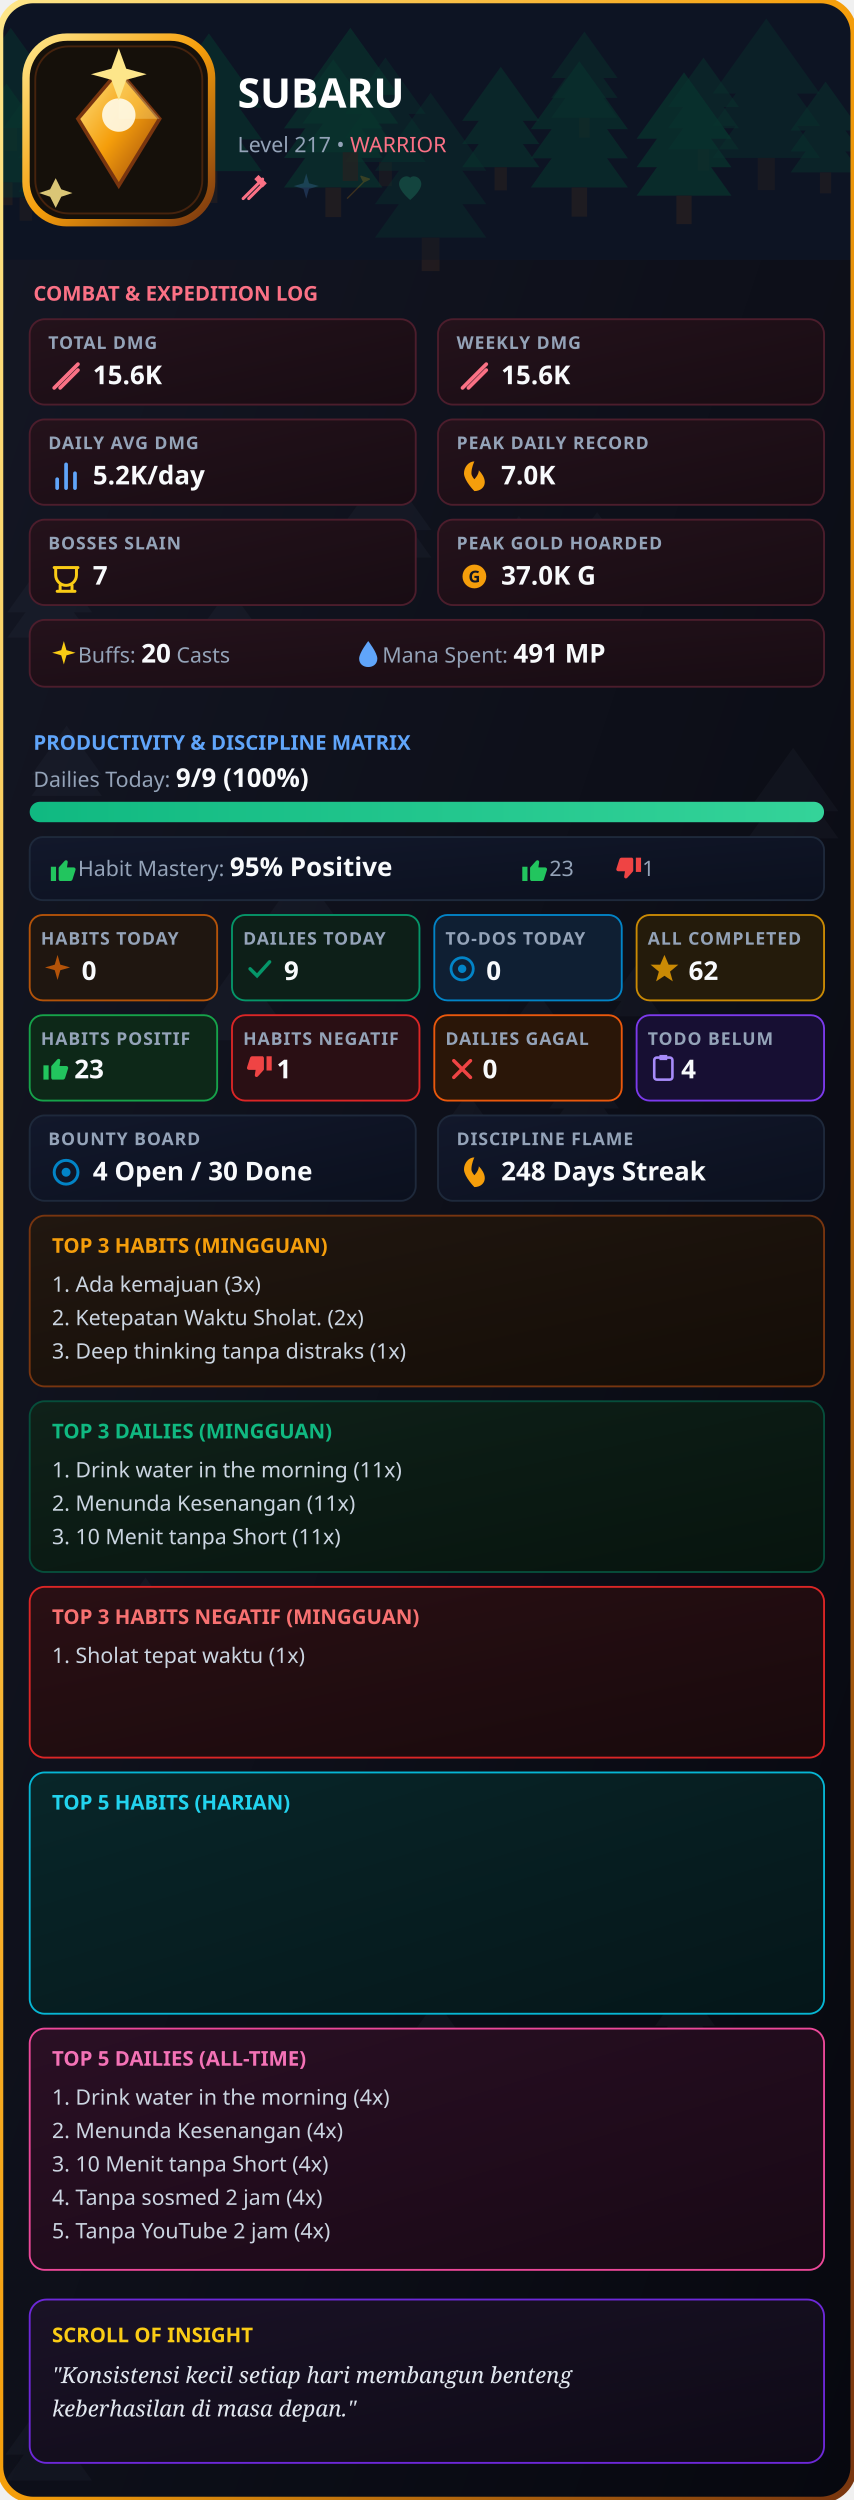
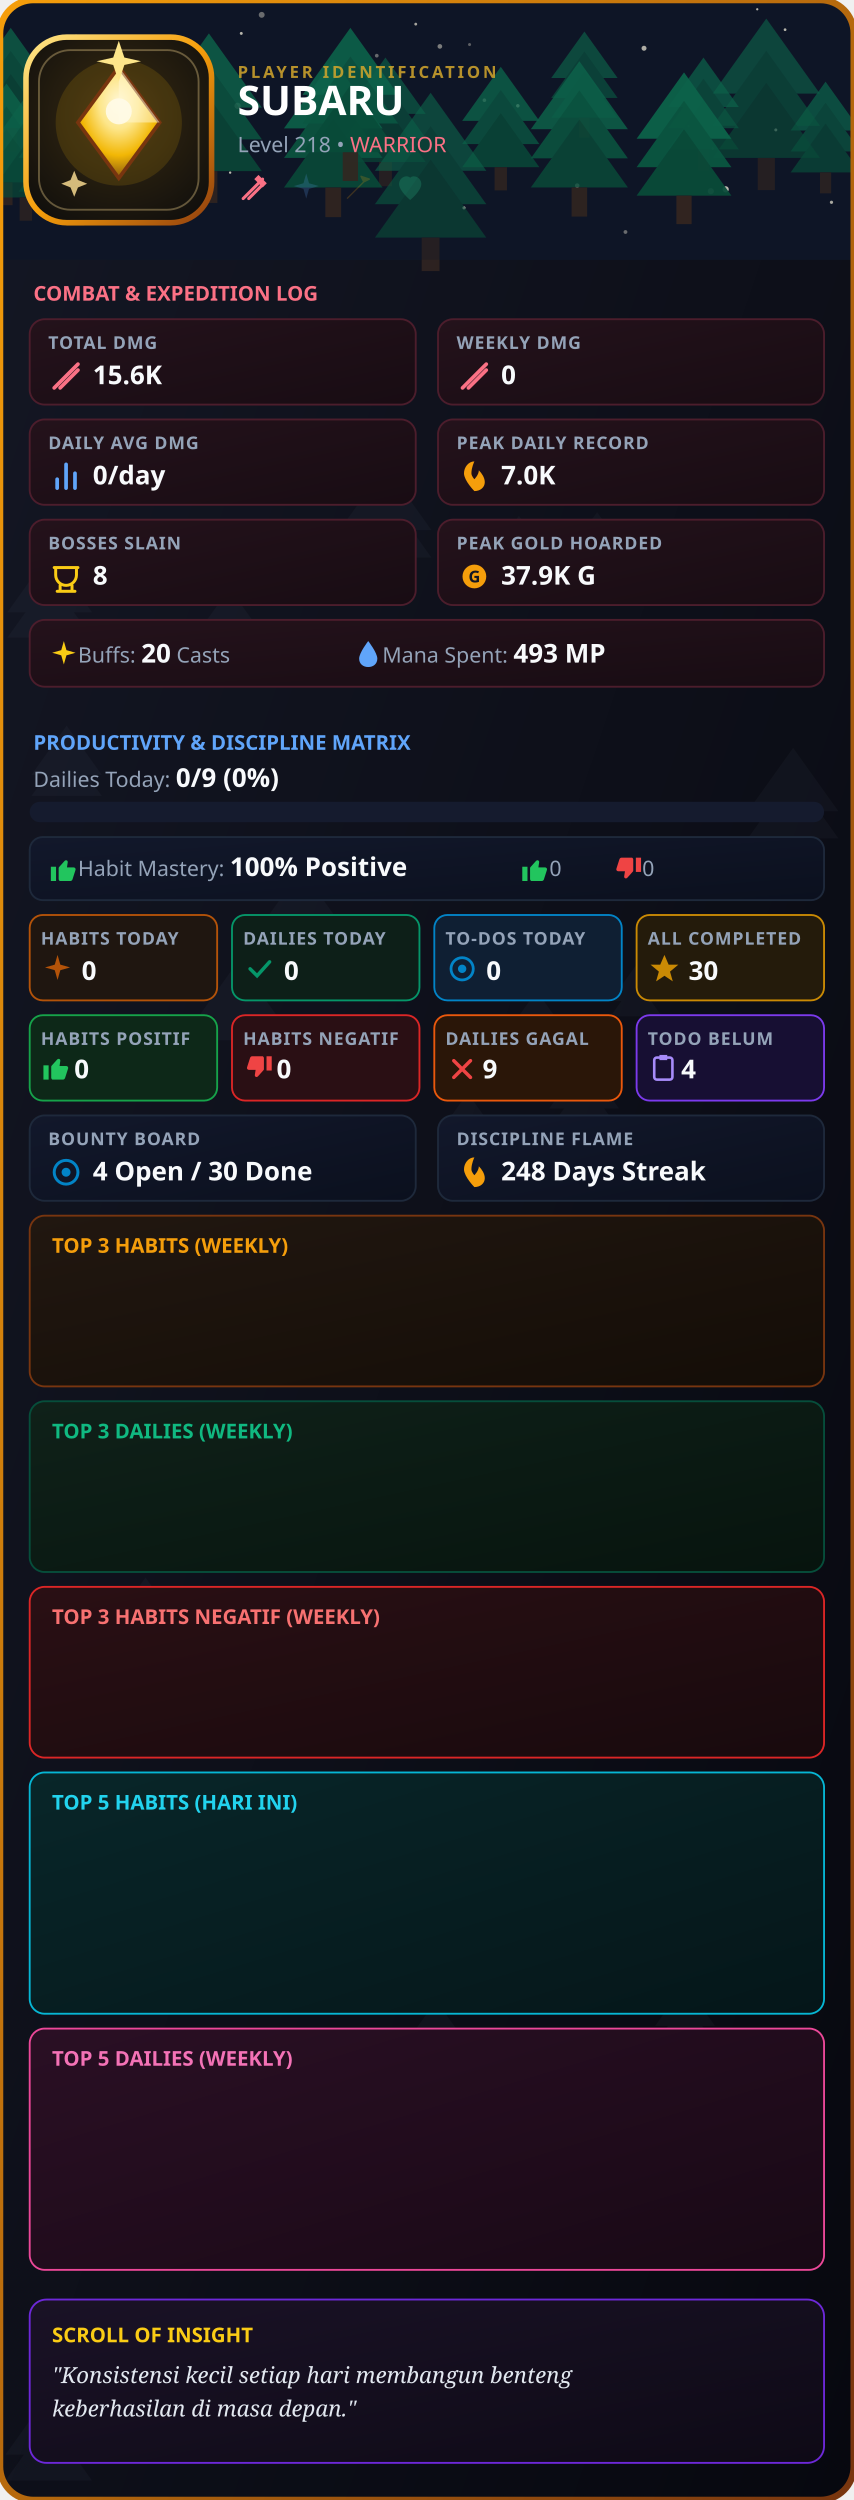
<svg xmlns="http://www.w3.org/2000/svg" width="920" height="2694" viewBox="0 0 460 1347" fill="none">
  <defs>
    <clipPath id="rc">
      <rect width="460" height="1347" rx="18" />
    </clipPath>
    <linearGradient id="g1" x1="0%" y1="0%" x2="100%" y2="100%">
      <stop offset="0%" stop-color="#141724" />
      <stop offset="100%" stop-color="#07080f" />
    </linearGradient>
    <linearGradient id="gB" x1="0%" y1="0%" x2="100%" y2="100%">
+       <stop offset="0%" stop-color="#f59e0b" />
+       <stop offset="100%" stop-color="#78350f" />
+     </linearGradient>
+     <linearGradient id="gC" x1="0%" y1="0%" x2="100%" y2="100%">
+       <stop offset="0%" stop-color="#24121b" />
+       <stop offset="100%" stop-color="#180c13" />
+     </linearGradient>
+     <linearGradient id="gP" x1="0%" y1="0%" x2="100%" y2="100%">
+       <stop offset="0%" stop-color="#12182b" />
+       <stop offset="100%" stop-color="#0b101e" />
+     </linearGradient>
+     <linearGradient id="gH" x1="0%" y1="0%" x2="100%" y2="100%">
+       <stop offset="0%" stop-color="#211710" />
+       <stop offset="100%" stop-color="#140d07" />
+     </linearGradient>
+     <linearGradient id="gD" x1="0%" y1="0%" x2="100%" y2="100%">
+       <stop offset="0%" stop-color="#0f2119" />
+       <stop offset="100%" stop-color="#07140e" />
+     </linearGradient>
+     <linearGradient id="gI" x1="0%" y1="0%" x2="100%" y2="100%">
+       <stop offset="0%" stop-color="#1a1226" />
+       <stop offset="100%" stop-color="#0e0a16" />
+     </linearGradient>
+     <linearGradient id="gBar" x1="0%" y1="0%" x2="100%" y2="0%">
+       <stop offset="0%" stop-color="#10b981" />
+       <stop offset="100%" stop-color="#34d399" />
+     </linearGradient>
+     <linearGradient id="gT5H" x1="0%" y1="0%" x2="100%" y2="100%">
+       <stop offset="0%" stop-color="#082629" />
+       <stop offset="100%" stop-color="#051619" />
+     </linearGradient>
+     <linearGradient id="gT5D" x1="0%" y1="0%" x2="100%" y2="100%">
+       <stop offset="0%" stop-color="#2a0f24" />
+       <stop offset="100%" stop-color="#180915" />
+     </linearGradient>
+     <linearGradient id="gNeg" x1="0%" y1="0%" x2="100%" y2="100%">
+       <stop offset="0%" stop-color="#2a0f14" />
+       <stop offset="100%" stop-color="#180a0d" />
+     </linearGradient>
+     <linearGradient id="goldRing" x1="0%" y1="0%" x2="100%" y2="100%">
      <stop offset="0%" stop-color="#fde68a" />
      <stop offset="50%" stop-color="#f59e0b" />
-       <stop offset="100%" stop-color="#78350f" />
+       <stop offset="100%" stop-color="#92400e" />
    </linearGradient>
    <linearGradient id="gemGrad" x1="0%" y1="0%" x2="100%" y2="100%">
      <stop offset="0%" stop-color="#fde68a" />
      <stop offset="50%" stop-color="#f59e0b" />
-       <stop offset="100%" stop-color="#92400e" />
-     </linearGradient>
-     <linearGradient id="gC" x1="0%" y1="0%" x2="100%" y2="100%">
-       <stop offset="0%" stop-color="#24121b" />
-       <stop offset="100%" stop-color="#180c13" />
-     </linearGradient>
-     <linearGradient id="gP" x1="0%" y1="0%" x2="100%" y2="100%">
-       <stop offset="0%" stop-color="#12182b" />
-       <stop offset="100%" stop-color="#0b101e" />
-     </linearGradient>
-     <linearGradient id="gH" x1="0%" y1="0%" x2="100%" y2="100%">
-       <stop offset="0%" stop-color="#211710" />
-       <stop offset="100%" stop-color="#140d07" />
-     </linearGradient>
-     <linearGradient id="gD" x1="0%" y1="0%" x2="100%" y2="100%">
-       <stop offset="0%" stop-color="#0f2119" />
-       <stop offset="100%" stop-color="#07140e" />
-     </linearGradient>
-     <linearGradient id="gNeg" x1="0%" y1="0%" x2="100%" y2="100%">
-       <stop offset="0%" stop-color="#2a0f14" />
-       <stop offset="100%" stop-color="#180a0c" />
-     </linearGradient>
-     <linearGradient id="gI" x1="0%" y1="0%" x2="100%" y2="100%">
-       <stop offset="0%" stop-color="#1a1226" />
-       <stop offset="100%" stop-color="#0e0a16" />
-     </linearGradient>
-     <linearGradient id="gBar" x1="0%" y1="0%" x2="100%" y2="0%">
-       <stop offset="0%" stop-color="#10b981" />
-       <stop offset="100%" stop-color="#34d399" />
-     </linearGradient>
-     <linearGradient id="gT5H" x1="0%" y1="0%" x2="100%" y2="100%">
-       <stop offset="0%" stop-color="#082629" />
-       <stop offset="100%" stop-color="#051619" />
-     </linearGradient>
-     <linearGradient id="gT5D" x1="0%" y1="0%" x2="100%" y2="100%">
-       <stop offset="0%" stop-color="#2a0f24" />
-       <stop offset="100%" stop-color="#180915" />
-     </linearGradient>
+       <stop offset="100%" stop-color="#b45309" />
+     </linearGradient>
+     <radialGradient id="logoBgGlow" cx="50%" cy="42%" r="72%">
+       <stop offset="0%" stop-color="#3a2c14" />
+       <stop offset="45%" stop-color="#261e0f" />
+       <stop offset="100%" stop-color="#0e0d0c" />
+     </radialGradient>
+     <radialGradient id="gemGlow" cx="50%" cy="32%" r="68%">
+       <stop offset="0%" stop-color="#fff7d6" />
+       <stop offset="35%" stop-color="#fde68a" />
+       <stop offset="70%" stop-color="#f2b705" />
+       <stop offset="100%" stop-color="#8a5a10" />
+     </radialGradient>
  </defs>
  <style>
    .t { font-family: sans-serif; font-weight: 900; fill: #fff; }
    .s { font-family: sans-serif; font-size: 11.5px; fill: #94a3b8; }
    .l { font-family: sans-serif; font-size: 9.5px; fill: #94a3b8; font-weight: 600; letter-spacing: 0.5px; }
    .v { font-family: sans-serif; font-size: 14px; font-weight: bold; fill: #f8fafc; }
    .list { font-family: sans-serif; font-size: 11.5px; fill: #cbd5e1; }
  </style>
  <g clip-path="url(#rc)">
    <rect width="460" height="1347" fill="url(#g1)" />
    <g transform="translate(145,458) scale(0.6974117)" opacity="0.045">
      <polygon points="25,0 0,35 50,35" fill="#94a3b8" />
      <polygon points="25,15 0,50 50,50" fill="#94a3b8" />
    </g>
    <g transform="translate(4,298) scale(0.9106371)" opacity="0.045">
      <polygon points="25,0 0,35 50,35" fill="#94a3b8" />
      <polygon points="25,15 0,50 50,50" fill="#94a3b8" />
    </g>
    <g transform="translate(28,898) scale(0.791394)" opacity="0.045">
      <polygon points="25,0 0,35 50,35" fill="#94a3b8" />
      <polygon points="25,15 0,50 50,50" fill="#94a3b8" />
    </g>
    <g transform="translate(239,589) scale(0.5187478)" opacity="0.045">
      <polygon points="25,0 0,35 50,35" fill="#94a3b8" />
      <polygon points="25,15 0,50 50,50" fill="#94a3b8" />
    </g>
    <g transform="translate(202,1006) scale(0.5349277)" opacity="0.045">
      <polygon points="25,0 0,35 50,35" fill="#94a3b8" />
      <polygon points="25,15 0,50 50,50" fill="#94a3b8" />
    </g>
    <g transform="translate(26,1278) scale(0.7122596)" opacity="0.045">
      <polygon points="25,0 0,35 50,35" fill="#94a3b8" />
      <polygon points="25,15 0,50 50,50" fill="#94a3b8" />
    </g>
    <g transform="translate(403,403) scale(0.9737249)" opacity="0.045">
      <polygon points="25,0 0,35 50,35" fill="#94a3b8" />
      <polygon points="25,15 0,50 50,50" fill="#94a3b8" />
    </g>
    <g transform="translate(302,276) scale(0.7885515)" opacity="0.045">
      <polygon points="25,0 0,35 50,35" fill="#94a3b8" />
      <polygon points="25,15 0,50 50,50" fill="#94a3b8" />
    </g>
    <g transform="translate(183,251) scale(0.9881276)" opacity="0.045">
      <polygon points="25,0 0,35 50,35" fill="#94a3b8" />
      <polygon points="25,15 0,50 50,50" fill="#94a3b8" />
    </g>
    <g transform="translate(3,1290) scale(0.9292342)" opacity="0.045">
      <polygon points="25,0 0,35 50,35" fill="#94a3b8" />
      <polygon points="25,15 0,50 50,50" fill="#94a3b8" />
    </g>
    <g transform="translate(128,1008) scale(0.5721275)" opacity="0.045">
      <polygon points="25,0 0,35 50,35" fill="#94a3b8" />
      <polygon points="25,15 0,50 50,50" fill="#94a3b8" />
    </g>
    <g transform="translate(40,781) scale(0.7801286)" opacity="0.045">
      <polygon points="25,0 0,35 50,35" fill="#94a3b8" />
      <polygon points="25,15 0,50 50,50" fill="#94a3b8" />
    </g>
    <g transform="translate(329,520) scale(0.5515279)" opacity="0.045">
      <polygon points="25,0 0,35 50,35" fill="#94a3b8" />
      <polygon points="25,15 0,50 50,50" fill="#94a3b8" />
    </g>
    <g transform="translate(272,534) scale(0.6861988)" opacity="0.045">
      <polygon points="25,0 0,35 50,35" fill="#94a3b8" />
      <polygon points="25,15 0,50 50,50" fill="#94a3b8" />
    </g>
    <g transform="translate(260,278) scale(0.7821841)" opacity="0.045">
      <polygon points="25,0 0,35 50,35" fill="#94a3b8" />
      <polygon points="25,15 0,50 50,50" fill="#94a3b8" />
    </g>
    <g transform="translate(296,571) scale(0.7482072)" opacity="0.045">
      <polygon points="25,0 0,35 50,35" fill="#94a3b8" />
      <polygon points="25,15 0,50 50,50" fill="#94a3b8" />
    </g>
    <g transform="translate(252,1025) scale(0.8886144)" opacity="0.045">
      <polygon points="25,0 0,35 50,35" fill="#94a3b8" />
      <polygon points="25,15 0,50 50,50" fill="#94a3b8" />
    </g>
    <g transform="translate(218,1078) scale(0.6807912)" opacity="0.045">
      <polygon points="25,0 0,35 50,35" fill="#94a3b8" />
      <polygon points="25,15 0,50 50,50" fill="#94a3b8" />
    </g>
    <g transform="translate(107,518) scale(0.8494972)" opacity="0.045">
      <polygon points="25,0 0,35 50,35" fill="#94a3b8" />
      <polygon points="25,15 0,50 50,50" fill="#94a3b8" />
    </g>
    <g transform="translate(104,317) scale(0.7872119)" opacity="0.045">
      <polygon points="25,0 0,35 50,35" fill="#94a3b8" />
      <polygon points="25,15 0,50 50,50" fill="#94a3b8" />
    </g>
    <g transform="translate(248,1163) scale(0.9375687)" opacity="0.045">
      <polygon points="25,0 0,35 50,35" fill="#94a3b8" />
      <polygon points="25,15 0,50 50,50" fill="#94a3b8" />
    </g>
    <g transform="translate(353,1069) scale(0.6439689)" opacity="0.045">
      <polygon points="25,0 0,35 50,35" fill="#94a3b8" />
      <polygon points="25,15 0,50 50,50" fill="#94a3b8" />
    </g>
    <g transform="translate(17,391) scale(0.7559664)" opacity="0.045">
      <polygon points="25,0 0,35 50,35" fill="#94a3b8" />
      <polygon points="25,15 0,50 50,50" fill="#94a3b8" />
    </g>
    <g transform="translate(64,850) scale(0.5759923)" opacity="0.045">
      <polygon points="25,0 0,35 50,35" fill="#94a3b8" />
      <polygon points="25,15 0,50 50,50" fill="#94a3b8" />
    </g>
    <rect x="0" y="0" width="460" height="140" fill="#0f172a" />
-     <g transform="translate(297, 17) scale(0.7150065)" opacity="0.41">
-       <polygon points="25,0 0,35 50,35" fill="#064e3b" />
-       <polygon points="25,15 0,50 50,50" fill="#064e3b" />
-       <polygon points="25,30 0,65 50,65" fill="#064e3b" />
-       <rect x="21" y="65" width="8" height="15" fill="#3f2c22" />
-     </g>
-     <g transform="translate(84, 18) scale(1.141883)" opacity="0.571">
-       <polygon points="25,0 0,35 50,35" fill="#064e3b" />
-       <polygon points="25,15 0,50 50,50" fill="#064e3b" />
-       <polygon points="25,30 0,65 50,65" fill="#064e3b" />
-       <rect x="21" y="65" width="8" height="15" fill="#3f2c22" />
-     </g>
-     <g transform="translate(426, 44) scale(0.7521633)" opacity="0.469">
-       <polygon points="25,0 0,35 50,35" fill="#064e3b" />
-       <polygon points="25,15 0,50 50,50" fill="#064e3b" />
-       <polygon points="25,30 0,65 50,65" fill="#064e3b" />
-       <rect x="21" y="65" width="8" height="15" fill="#3f2c22" />
-     </g>
-     <g transform="translate(-15, 15) scale(0.8311828)" opacity="0.502">
-       <polygon points="25,0 0,35 50,35" fill="#064e3b" />
-       <polygon points="25,15 0,50 50,50" fill="#064e3b" />
-       <polygon points="25,30 0,65 50,65" fill="#064e3b" />
-       <rect x="21" y="65" width="8" height="15" fill="#3f2c22" />
-     </g>
-     <g transform="translate(-17, 45) scale(0.8193026)" opacity="0.56">
-       <polygon points="25,0 0,35 50,35" fill="#064e3b" />
-       <polygon points="25,15 0,50 50,50" fill="#064e3b" />
-       <polygon points="25,30 0,65 50,65" fill="#064e3b" />
-       <rect x="21" y="65" width="8" height="15" fill="#3f2c22" />
-     </g>
-     <g transform="translate(249, 36) scale(0.8322644)" opacity="0.536">
-       <polygon points="25,0 0,35 50,35" fill="#064e3b" />
-       <polygon points="25,15 0,50 50,50" fill="#064e3b" />
-       <polygon points="25,30 0,65 50,65" fill="#064e3b" />
-       <rect x="21" y="65" width="8" height="15" fill="#3f2c22" />
-     </g>
-     <g transform="translate(384, 10) scale(1.155284)" opacity="0.364">
-       <polygon points="25,0 0,35 50,35" fill="#064e3b" />
-       <polygon points="25,15 0,50 50,50" fill="#064e3b" />
-       <polygon points="25,30 0,65 50,65" fill="#064e3b" />
-       <rect x="21" y="65" width="8" height="15" fill="#3f2c22" />
-     </g>
-     <g transform="translate(186, 31) scale(0.8667228)" opacity="0.386">
-       <polygon points="25,0 0,35 50,35" fill="#064e3b" />
-       <polygon points="25,15 0,50 50,50" fill="#064e3b" />
-       <polygon points="25,30 0,65 50,65" fill="#064e3b" />
-       <rect x="21" y="65" width="8" height="15" fill="#3f2c22" />
-     </g>
-     <g transform="translate(360, 31) scale(0.7613262)" opacity="0.452">
-       <polygon points="25,0 0,35 50,35" fill="#064e3b" />
-       <polygon points="25,15 0,50 50,50" fill="#064e3b" />
-       <polygon points="25,30 0,65 50,65" fill="#064e3b" />
-       <rect x="21" y="65" width="8" height="15" fill="#3f2c22" />
-     </g>
-     <g transform="translate(153, 32) scale(1.062236)" opacity="0.623">
-       <polygon points="25,0 0,35 50,35" fill="#064e3b" />
-       <polygon points="25,15 0,50 50,50" fill="#064e3b" />
-       <polygon points="25,30 0,65 50,65" fill="#064e3b" />
-       <rect x="21" y="65" width="8" height="15" fill="#3f2c22" />
-     </g>
-     <g transform="translate(343, 39) scale(1.021737)" opacity="0.689">
-       <polygon points="25,0 0,35 50,35" fill="#064e3b" />
-       <polygon points="25,15 0,50 50,50" fill="#064e3b" />
-       <polygon points="25,30 0,65 50,65" fill="#064e3b" />
-       <rect x="21" y="65" width="8" height="15" fill="#3f2c22" />
-     </g>
-     <g transform="translate(163, 15) scale(1.031224)" opacity="0.632">
-       <polygon points="25,0 0,35 50,35" fill="#064e3b" />
-       <polygon points="25,15 0,50 50,50" fill="#064e3b" />
-       <polygon points="25,30 0,65 50,65" fill="#064e3b" />
-       <rect x="21" y="65" width="8" height="15" fill="#3f2c22" />
-     </g>
-     <g transform="translate(286, 33) scale(1.046411)" opacity="0.582">
-       <polygon points="25,0 0,35 50,35" fill="#064e3b" />
-       <polygon points="25,15 0,50 50,50" fill="#064e3b" />
-       <polygon points="25,30 0,65 50,65" fill="#064e3b" />
-       <rect x="21" y="65" width="8" height="15" fill="#3f2c22" />
-     </g>
-     <g transform="translate(-7, 52) scale(0.836739)" opacity="0.416">
-       <polygon points="25,0 0,35 50,35" fill="#064e3b" />
-       <polygon points="25,15 0,50 50,50" fill="#064e3b" />
-       <polygon points="25,30 0,65 50,65" fill="#064e3b" />
-       <rect x="21" y="65" width="8" height="15" fill="#3f2c22" />
-     </g>
-     <g transform="translate(10, 24) scale(1.21989)" opacity="0.452">
-       <polygon points="25,0 0,35 50,35" fill="#064e3b" />
-       <polygon points="25,15 0,50 50,50" fill="#064e3b" />
-       <polygon points="25,30 0,65 50,65" fill="#064e3b" />
-       <rect x="21" y="65" width="8" height="15" fill="#3f2c22" />
-     </g>
-     <g transform="translate(202, 50) scale(1.200466)" opacity="0.365">
-       <polygon points="25,0 0,35 50,35" fill="#064e3b" />
-       <polygon points="25,15 0,50 50,50" fill="#064e3b" />
-       <polygon points="25,30 0,65 50,65" fill="#064e3b" />
-       <rect x="21" y="65" width="8" height="15" fill="#3f2c22" />
-     </g>
-     <rect width="460" height="140" fill="#0b0e18" opacity="0.4" />
+     <circle cx="89" cy="58" r="1.428" fill="#fef9e7" opacity="0.749" />
+     <circle cx="250" cy="112" r="0.859" fill="#fef9e7" opacity="0.836" />
+     <circle cx="418" cy="70" r="0.82" fill="#fef9e7" opacity="0.69" />
+     <circle cx="408" cy="5" r="0.617" fill="#fef9e7" opacity="0.913" />
+     <circle cx="224" cy="13" r="0.774" fill="#fef9e7" opacity="0.813" />
+     <circle cx="124" cy="93" r="0.651" fill="#fef9e7" opacity="0.949" />
+     <circle cx="383" cy="103" r="1.65" fill="#fef9e7" opacity="0.739" />
+     <circle cx="22" cy="47" r="1.248" fill="#fef9e7" opacity="0.782" />
+     <circle cx="337" cy="125" r="1.042" fill="#fef9e7" opacity="0.485" />
+     <circle cx="423" cy="16" r="0.75" fill="#fef9e7" opacity="0.91" />
+     <circle cx="237" cy="25" r="1.262" fill="#fef9e7" opacity="0.589" />
+     <circle cx="253" cy="24" r="0.824" fill="#fef9e7" opacity="0.42" />
+     <circle cx="448" cy="109" r="0.882" fill="#fef9e7" opacity="0.829" />
+     <circle cx="111" cy="91" r="1.763" fill="#fef9e7" opacity="0.892" />
+     <circle cx="391" cy="102" r="1.677" fill="#fef9e7" opacity="0.944" />
+     <circle cx="41" cy="20" r="1.272" fill="#fef9e7" opacity="0.707" />
+     <circle cx="203" cy="30" r="1.009" fill="#fef9e7" opacity="0.48" />
+     <circle cx="279" cy="57" r="0.95" fill="#fef9e7" opacity="0.925" />
+     <circle cx="261" cy="54" r="0.982" fill="#fef9e7" opacity="0.666" />
+     <circle cx="141" cy="8" r="1.601" fill="#fef9e7" opacity="0.487" />
+     <circle cx="371" cy="68" r="0.603" fill="#fef9e7" opacity="0.439" />
+     <circle cx="311" cy="100" r="1.227" fill="#fef9e7" opacity="0.714" />
+     <circle cx="168" cy="76" r="1.776" fill="#fef9e7" opacity="0.462" />
+     <circle cx="347" cy="26" r="1.352" fill="#fef9e7" opacity="0.859" />
+     <circle cx="175" cy="49" r="1.514" fill="#fef9e7" opacity="0.911" />
+     <circle cx="130" cy="18" r="0.802" fill="#fef9e7" opacity="0.908" />
+     <circle cx="94" cy="104" r="1.114" fill="#fef9e7" opacity="0.488" />
+     <circle cx="23" cy="91" r="1.224" fill="#fef9e7" opacity="0.762" />
+     <circle cx="128" cy="57" r="1.701" fill="#fef9e7" opacity="0.49" />
+     <circle cx="384" cy="80" r="0.617" fill="#fef9e7" opacity="0.591" />
+     <g transform="translate(297, 17) scale(0.7150065)" opacity="0.66">
+       <polygon points="25,0 0,35 50,35" fill="#0d7a58" />
+       <polygon points="25,15 0,50 50,50" fill="#0a6b4d" />
+       <polygon points="25,30 0,65 50,65" fill="#085c42" />
+       <rect x="21" y="65" width="8" height="15" fill="#3f2c22" />
+     </g>
+     <g transform="translate(84, 18) scale(1.141883)" opacity="0.821">
+       <polygon points="25,0 0,35 50,35" fill="#0d7a58" />
+       <polygon points="25,15 0,50 50,50" fill="#0a6b4d" />
+       <polygon points="25,30 0,65 50,65" fill="#085c42" />
+       <rect x="21" y="65" width="8" height="15" fill="#3f2c22" />
+     </g>
+     <g transform="translate(426, 44) scale(0.7521633)" opacity="0.719">
+       <polygon points="25,0 0,35 50,35" fill="#0d7a58" />
+       <polygon points="25,15 0,50 50,50" fill="#0a6b4d" />
+       <polygon points="25,30 0,65 50,65" fill="#085c42" />
+       <rect x="21" y="65" width="8" height="15" fill="#3f2c22" />
+     </g>
+     <g transform="translate(-15, 15) scale(0.8311828)" opacity="0.752">
+       <polygon points="25,0 0,35 50,35" fill="#0d7a58" />
+       <polygon points="25,15 0,50 50,50" fill="#0a6b4d" />
+       <polygon points="25,30 0,65 50,65" fill="#085c42" />
+       <rect x="21" y="65" width="8" height="15" fill="#3f2c22" />
+     </g>
+     <g transform="translate(-17, 45) scale(0.8193026)" opacity="0.81">
+       <polygon points="25,0 0,35 50,35" fill="#0d7a58" />
+       <polygon points="25,15 0,50 50,50" fill="#0a6b4d" />
+       <polygon points="25,30 0,65 50,65" fill="#085c42" />
+       <rect x="21" y="65" width="8" height="15" fill="#3f2c22" />
+     </g>
+     <g transform="translate(249, 36) scale(0.8322644)" opacity="0.786">
+       <polygon points="25,0 0,35 50,35" fill="#0d7a58" />
+       <polygon points="25,15 0,50 50,50" fill="#0a6b4d" />
+       <polygon points="25,30 0,65 50,65" fill="#085c42" />
+       <rect x="21" y="65" width="8" height="15" fill="#3f2c22" />
+     </g>
+     <g transform="translate(384, 10) scale(1.155284)" opacity="0.614">
+       <polygon points="25,0 0,35 50,35" fill="#0d7a58" />
+       <polygon points="25,15 0,50 50,50" fill="#0a6b4d" />
+       <polygon points="25,30 0,65 50,65" fill="#085c42" />
+       <rect x="21" y="65" width="8" height="15" fill="#3f2c22" />
+     </g>
+     <g transform="translate(186, 31) scale(0.8667228)" opacity="0.636">
+       <polygon points="25,0 0,35 50,35" fill="#0d7a58" />
+       <polygon points="25,15 0,50 50,50" fill="#0a6b4d" />
+       <polygon points="25,30 0,65 50,65" fill="#085c42" />
+       <rect x="21" y="65" width="8" height="15" fill="#3f2c22" />
+     </g>
+     <g transform="translate(360, 31) scale(0.7613262)" opacity="0.702">
+       <polygon points="25,0 0,35 50,35" fill="#0d7a58" />
+       <polygon points="25,15 0,50 50,50" fill="#0a6b4d" />
+       <polygon points="25,30 0,65 50,65" fill="#085c42" />
+       <rect x="21" y="65" width="8" height="15" fill="#3f2c22" />
+     </g>
+     <g transform="translate(153, 32) scale(1.062236)" opacity="0.873">
+       <polygon points="25,0 0,35 50,35" fill="#0d7a58" />
+       <polygon points="25,15 0,50 50,50" fill="#0a6b4d" />
+       <polygon points="25,30 0,65 50,65" fill="#085c42" />
+       <rect x="21" y="65" width="8" height="15" fill="#3f2c22" />
+     </g>
+     <g transform="translate(343, 39) scale(1.021737)" opacity="0.939">
+       <polygon points="25,0 0,35 50,35" fill="#0d7a58" />
+       <polygon points="25,15 0,50 50,50" fill="#0a6b4d" />
+       <polygon points="25,30 0,65 50,65" fill="#085c42" />
+       <rect x="21" y="65" width="8" height="15" fill="#3f2c22" />
+     </g>
+     <g transform="translate(163, 15) scale(1.031224)" opacity="0.882">
+       <polygon points="25,0 0,35 50,35" fill="#0d7a58" />
+       <polygon points="25,15 0,50 50,50" fill="#0a6b4d" />
+       <polygon points="25,30 0,65 50,65" fill="#085c42" />
+       <rect x="21" y="65" width="8" height="15" fill="#3f2c22" />
+     </g>
+     <g transform="translate(286, 33) scale(1.046411)" opacity="0.832">
+       <polygon points="25,0 0,35 50,35" fill="#0d7a58" />
+       <polygon points="25,15 0,50 50,50" fill="#0a6b4d" />
+       <polygon points="25,30 0,65 50,65" fill="#085c42" />
+       <rect x="21" y="65" width="8" height="15" fill="#3f2c22" />
+     </g>
+     <g transform="translate(-7, 52) scale(0.836739)" opacity="0.666">
+       <polygon points="25,0 0,35 50,35" fill="#0d7a58" />
+       <polygon points="25,15 0,50 50,50" fill="#0a6b4d" />
+       <polygon points="25,30 0,65 50,65" fill="#085c42" />
+       <rect x="21" y="65" width="8" height="15" fill="#3f2c22" />
+     </g>
+     <g transform="translate(10, 24) scale(1.21989)" opacity="0.702">
+       <polygon points="25,0 0,35 50,35" fill="#0d7a58" />
+       <polygon points="25,15 0,50 50,50" fill="#0a6b4d" />
+       <polygon points="25,30 0,65 50,65" fill="#085c42" />
+       <rect x="21" y="65" width="8" height="15" fill="#3f2c22" />
+     </g>
+     <g transform="translate(202, 50) scale(1.200466)" opacity="0.615">
+       <polygon points="25,0 0,35 50,35" fill="#0d7a58" />
+       <polygon points="25,15 0,50 50,50" fill="#0a6b4d" />
+       <polygon points="25,30 0,65 50,65" fill="#085c42" />
+       <rect x="21" y="65" width="8" height="15" fill="#3f2c22" />
+     </g>
+     <rect width="460" height="140" fill="#0b0e18" opacity="0.22" />
    <line x1="0" y1="140" x2="460" y2="140" stroke="url(#gB)" stroke-width="1.5" />
-     <rect x="14" y="20" width="100" height="100" rx="22" fill="#15100a" stroke="url(#gB)" stroke-width="4" />
-     <rect x="19" y="25" width="90" height="90" rx="18" fill="none" stroke="#78350f" stroke-width="1" opacity="0.5" />
-     <path d="M64 38 L86 64 L64 100 L42 64 Z" fill="url(#gemGrad)" stroke="#78350f" stroke-width="2" />
-     <path d="M64 38 L86 64 L64 64 Z" fill="#fde68a" opacity="0.35" />
-     <circle cx="64" cy="62" r="9" fill="#fffbe8" opacity="0.9" />
-     <path d="M64 26 L68 37 L79 40 L68 43 L64 54 L60 43 L49 40 L60 37 Z" fill="#fde68a" />
-     <path d="M30 96 L33 102 L39 104 L33 106 L30 112 L27 106 L21 104 L27 102 Z" fill="#fde68a" opacity="0.85" />
-     <text x="128" y="58" class="t" font-size="22">SUBARU</text>
-     <text x="128" y="82" class="s">Level 217 • <tspan fill="#fb7185">WARRIOR</tspan>
+     <rect x="14" y="20" width="100" height="100" rx="22" fill="url(#logoBgGlow)" stroke="url(#goldRing)" stroke-width="3" />
+     <rect x="21" y="27" width="86" height="86" rx="17" fill="none" stroke="#f5d78e" stroke-width="1" opacity="0.35" />
+     <circle cx="64" cy="66" r="34" fill="#f2b705" opacity="0.14" />
+     <path d="M64 36 L86 66 L64 96 L42 66 Z" fill="url(#gemGlow)" stroke="#78350f" stroke-width="2" />
+     <path d="M64 36 L86 66 L64 66 Z" fill="#fff7d6" opacity="0.5" />
+     <circle cx="64" cy="60" r="7" fill="#fffbe8" opacity="0.9" />
+     <path d="M64 22 L67 31 L76 33 L67 35 L64 44 L61 35 L52 33 L61 31 Z" fill="#fde68a" />
+     <path d="M40 92 L42 97 L47 99 L42 101 L40 106 L38 101 L33 99 L38 97 Z" fill="#f5d78e" opacity="0.85" />
+     <text x="128" y="42" font-family="sans-serif" font-size="9" font-weight="700" letter-spacing="1.5" fill="#d4a72c" opacity="0.85">PLAYER IDENTIFICATION</text>
+     <text x="128" y="62" class="t" font-size="22">SUBARU</text>
+     <text x="128" y="82" class="s">Level 218 • <tspan fill="#fb7185">WARRIOR</tspan>
    </text>
    <g transform="translate(128, 92) scale(0.75)" opacity="1.0">
      <path d="M4 20L18 6M8 20L18 10" stroke="#fb7185" stroke-width="2.2" stroke-linecap="round" />
      <path d="M15 3L21 9L18 12L12 6Z" fill="#fb7185" />
    </g>
    <g transform="translate(156, 92) scale(0.75)" opacity="0.2">
      <path d="M12 2L14 9L21 11L14 13L12 20L10 13L3 11L10 9Z" fill="#60a5fa" />
    </g>
    <g transform="translate(184, 92) scale(0.75)" opacity="0.2">
      <path d="M4 20L16 8M16 8L14 4L20 6L16 8Z" fill="#f59e0b" stroke="#f59e0b" stroke-linejoin="round" />
    </g>
    <g transform="translate(212, 92) scale(0.75)" opacity="0.2">
      <path d="M12 21C12 21 4 14.5 4 9.5C4 6.5 6.5 4 9.5 4C11 4 12 5 12 5C12 5 13 4 14.5 4C17.5 4 20 6.5 20 9.5C20 14.5 12 21 12 21Z" fill="#34d399" />
    </g>
    <text x="18" y="162" font-family="sans-serif" font-size="11" fill="#fb7185" font-weight="bold">COMBAT &amp; EXPEDITION LOG</text>
    <rect x="16" y="172" width="208" height="46" rx="8" fill="url(#gC)" stroke="#4c1d2c" />
    <text x="26" y="188" class="l">TOTAL DMG</text>
    <g transform="translate(26, 193) scale(0.8)">
      <path d="M4 20L20 4M8 20L20 8" stroke="#fb7185" stroke-width="2.5" stroke-linecap="round" />
    </g>
    <text x="50" y="207" class="v">15.6K</text>
    <rect x="236" y="172" width="208" height="46" rx="8" fill="url(#gC)" stroke="#4c1d2c" />
    <text x="246" y="188" class="l">WEEKLY DMG</text>
    <g transform="translate(246, 193) scale(0.8)">
      <path d="M4 20L20 4M8 20L20 8" stroke="#fb7185" stroke-width="2.5" stroke-linecap="round" />
    </g>
-     <text x="270" y="207" class="v">15.6K</text>
+     <text x="270" y="207" class="v">0</text>
    <rect x="16" y="226" width="208" height="46" rx="8" fill="url(#gC)" stroke="#4c1d2c" />
    <text x="26" y="242" class="l">DAILY AVG DMG</text>
    <g transform="translate(26, 247) scale(0.8)">
      <path d="M18 20V10M12 20V4M6 20V14" stroke="#60a5fa" stroke-width="2.5" stroke-linecap="round" />
    </g>
-     <text x="50" y="261" class="v">5.2K/day</text>
+     <text x="50" y="261" class="v">0/day</text>
    <rect x="236" y="226" width="208" height="46" rx="8" fill="url(#gC)" stroke="#4c1d2c" />
    <text x="246" y="242" class="l">PEAK DAILY RECORD</text>
    <g transform="translate(246, 247) scale(0.8)">
      <path d="M12 22C12 22 5 15 5 10C5 6 8 2 12 2C12 2 10 6 10 10C10 12 12 14 12 14C12 14 15 11 15 8C17 10 19 13 19 16C19 19.5 16 22 12 22Z" fill="#f59e0b" />
    </g>
    <text x="270" y="261" class="v">7.0K</text>
    <rect x="16" y="280" width="208" height="46" rx="8" fill="url(#gC)" stroke="#4c1d2c" />
    <text x="26" y="296" class="l">BOSSES SLAIN</text>
    <g transform="translate(26, 301) scale(0.8)">
      <path d="M4 6H20M5 6V11C5 14.8 8.1 18 12 18C15.9 18 19 14.8 19 11V6M8 18V22M16 18V22M6 22H18" stroke="#facc15" stroke-width="2" stroke-linecap="round" fill="none" />
    </g>
-     <text x="50" y="315" class="v">7</text>
+     <text x="50" y="315" class="v">8</text>
    <rect x="236" y="280" width="208" height="46" rx="8" fill="url(#gC)" stroke="#4c1d2c" />
    <text x="246" y="296" class="l">PEAK GOLD HOARDED</text>
    <g transform="translate(246, 301) scale(0.8)">
      <circle cx="12" cy="12" r="8" fill="#f59e0b" />
      <text x="12" y="16" font-size="11" fill="#141724" text-anchor="middle" font-weight="bold" font-family="sans-serif">G</text>
    </g>
-     <text x="270" y="315" class="v" fill="#fbbf24">37.0K G</text>
+     <text x="270" y="315" class="v" fill="#fbbf24">37.9K G</text>
    <rect x="16" y="334" width="428" height="36" rx="8" fill="url(#gC)" stroke="#4c1d2c" />
    <g transform="translate(26, 344) scale(0.7)">
      <path d="M12 2L14 9L21 11L14 13L12 20L10 13L3 11L10 9Z" fill="#facc15" />
    </g>
    <text x="42" y="357" class="s">Buffs: <tspan class="v">20</tspan> Casts</text>
    <g transform="translate(190, 344) scale(0.7)">
      <path d="M12 2C12 2 5 11 5 15.5C5 19.6 8.1 22 12 22C15.9 22 19 19.6 19 15.5C19 11 12 2 12 2Z" fill="#60a5fa" />
    </g>
-     <text x="206" y="357" class="s">Mana Spent: <tspan class="v">491 MP</tspan>
+     <text x="206" y="357" class="s">Mana Spent: <tspan class="v">493 MP</tspan>
    </text>
    <text x="18" y="404" font-family="sans-serif" font-size="11" fill="#60a5fa" font-weight="bold">PRODUCTIVITY &amp; DISCIPLINE MATRIX</text>
-     <text x="18" y="424" class="s">Dailies Today: <tspan class="v">9/9 (100%)</tspan>
+     <text x="18" y="424" class="s">Dailies Today: <tspan class="v">0/9 (0%)</tspan>
    </text>
    <rect x="16" y="432" width="428" height="11" rx="5.5" fill="#151b2e" />
-     <rect x="16" y="432" width="428" height="11" rx="5.5" fill="url(#gBar)" />
+     <rect x="16" y="432" width="0" height="11" rx="5.5" fill="url(#gBar)" />
    <rect x="16" y="451" width="428" height="34" rx="7" fill="url(#gP)" stroke="#1e293b" />
    <g transform="translate(26, 460) scale(0.7)">
      <path d="M2 21H6V10H2V21ZM9 21H17C17.8 21 18.5 20.4 18.7 19.6L21 12.4C21.3 11.4 20.5 10.5 19.5 10.5H14.4L15 6.5C15.1 5.7 14.5 5 13.7 5C13.3 5 12.9 5.2 12.6 5.5L8.3 10.3C8.1 10.5 8 10.8 8 11.1V19.5C8 20.3 8.7 21 9 21Z" fill="#22c55e" />
    </g>
-     <text x="42" y="472" class="s">Habit Mastery: <tspan class="v">95% Positive</tspan>
+     <text x="42" y="472" class="s">Habit Mastery: <tspan class="v">100% Positive</tspan>
    </text>
    <g transform="translate(280, 460) scale(0.7)">
      <path d="M2 21H6V10H2V21ZM9 21H17C17.8 21 18.5 20.4 18.7 19.6L21 12.4C21.3 11.4 20.5 10.5 19.5 10.5H14.4L15 6.5C15.1 5.7 14.5 5 13.7 5C13.3 5 12.9 5.2 12.6 5.5L8.3 10.3C8.1 10.5 8 10.8 8 11.1V19.5C8 20.3 8.7 21 9 21Z" fill="#22c55e" />
    </g>
-     <text x="296" y="472" class="s">23</text>
+     <text x="296" y="472" class="s">0</text>
    <g transform="translate(330, 460) scale(0.7)">
      <path d="M22 3H18V14H22V3ZM15 3H7C6.2 3 5.5 3.6 5.3 4.4L3 11.6C2.7 12.6 3.5 13.5 4.5 13.5H9.6L9 17.5C8.9 18.3 9.5 19 10.3 19C10.7 19 11.1 18.8 11.4 18.5L15.7 13.7C15.9 13.5 16 13.2 16 12.9V4.5C16 3.7 15.3 3 15 3Z" fill="#ef4444" />
    </g>
-     <text x="346" y="472" class="s">1</text>
+     <text x="346" y="472" class="s">0</text>
    <rect x="16" y="493" width="101" height="46" rx="7" fill="#1f1610" stroke="#b45309" />
    <text x="22" y="509" class="l">HABITS TODAY</text>
    <g transform="translate(22, 513) scale(0.75)">
      <path d="M12 2L14 9L21 11L14 13L12 20L10 13L3 11L10 9Z" fill="#b45309" />
    </g>
    <text x="44" y="528" class="v">0</text>
    <rect x="125" y="493" width="101" height="46" rx="7" fill="#0d1f18" stroke="#059669" />
    <text x="131" y="509" class="l">DAILIES TODAY</text>
    <g transform="translate(131, 513) scale(0.75)">
      <path d="M5 12L10 17L19 7" stroke="#059669" stroke-width="2.5" stroke-linecap="round" fill="none" />
    </g>
-     <text x="153" y="528" class="v">9</text>
+     <text x="153" y="528" class="v">0</text>
    <rect x="234" y="493" width="101" height="46" rx="7" fill="#0f1f33" stroke="#0284c7" />
    <text x="240" y="509" class="l">TO-DOS TODAY</text>
    <g transform="translate(240, 513) scale(0.75)">
      <circle cx="12" cy="12" r="8" stroke="#0284c7" stroke-width="2" fill="none" />
      <circle cx="12" cy="12" r="3" fill="#0284c7" />
    </g>
    <text x="262" y="528" class="v">0</text>
    <rect x="343" y="493" width="101" height="46" rx="7" fill="#241b0b" stroke="#ca8a04" />
    <text x="349" y="509" class="l">ALL COMPLETED</text>
    <g transform="translate(349, 513) scale(0.75)">
      <path d="M12 2L15 9L22 9L16 14L18 21L12 17L6 21L8 14L2 9L9 9Z" fill="#ca8a04" />
    </g>
-     <text x="371" y="528" class="v" fill="#fbbf24">62</text>
+     <text x="371" y="528" class="v" fill="#fbbf24">30</text>
    <rect x="16" y="547" width="101" height="46" rx="7" fill="#0d2818" stroke="#16a34a" />
    <text x="22" y="563" class="l">HABITS POSITIF</text>
    <g transform="translate(22, 567) scale(0.7)">
      <path d="M2 21H6V10H2V21ZM9 21H17C17.8 21 18.5 20.4 18.7 19.6L21 12.4C21.3 11.4 20.5 10.5 19.5 10.5H14.4L15 6.5C15.1 5.7 14.5 5 13.7 5C13.3 5 12.9 5.2 12.6 5.5L8.3 10.3C8.1 10.5 8 10.8 8 11.1V19.5C8 20.3 8.7 21 9 21Z" fill="#22c55e" />
    </g>
-     <text x="40" y="581" class="v">23</text>
+     <text x="40" y="581" class="v">0</text>
    <rect x="125" y="547" width="101" height="46" rx="7" fill="#2a0f14" stroke="#dc2626" />
    <text x="131" y="563" class="l">HABITS NEGATIF</text>
    <g transform="translate(131, 567) scale(0.7)">
      <path d="M22 3H18V14H22V3ZM15 3H7C6.2 3 5.5 3.6 5.3 4.4L3 11.6C2.7 12.6 3.5 13.5 4.5 13.5H9.6L9 17.5C8.9 18.3 9.5 19 10.3 19C10.7 19 11.1 18.8 11.4 18.5L15.7 13.7C15.9 13.5 16 13.2 16 12.9V4.5C16 3.7 15.3 3 15 3Z" fill="#ef4444" />
    </g>
-     <text x="149" y="581" class="v">1</text>
+     <text x="149" y="581" class="v">0</text>
    <rect x="234" y="547" width="101" height="46" rx="7" fill="#2a1608" stroke="#ea580c" />
    <text x="240" y="563" class="l">DAILIES GAGAL</text>
    <g transform="translate(240, 567) scale(0.75)">
      <path d="M6 6L18 18M6 18L18 6" stroke="#ef4444" stroke-width="2.5" stroke-linecap="round" />
    </g>
-     <text x="260" y="581" class="v">0</text>
+     <text x="260" y="581" class="v">9</text>
    <rect x="343" y="547" width="101" height="46" rx="7" fill="#170f33" stroke="#7c3aed" />
    <text x="349" y="563" class="l">TODO BELUM</text>
    <g transform="translate(349, 567) scale(0.7)">
      <rect x="5" y="4" width="14" height="17" rx="2" stroke="#a78bfa" stroke-width="2" fill="none" />
      <path d="M9 2H15V6H9V2Z" fill="#a78bfa" />
    </g>
    <text x="367" y="581" class="v">4</text>
    <rect x="16" y="601" width="208" height="46" rx="8" fill="url(#gP)" stroke="#1e293b" />
    <text x="26" y="617" class="l">BOUNTY BOARD</text>
    <g transform="translate(26, 622) scale(0.8)">
      <circle cx="12" cy="12" r="8" stroke="#0284c7" stroke-width="2" fill="none" />
      <circle cx="12" cy="12" r="3" fill="#0284c7" />
    </g>
    <text x="50" y="636" class="v">4 Open / 30 Done</text>
    <rect x="236" y="601" width="208" height="46" rx="8" fill="url(#gP)" stroke="#1e293b" />
    <text x="246" y="617" class="l">DISCIPLINE FLAME</text>
    <g transform="translate(246, 622) scale(0.8)">
      <path d="M12 22C12 22 5 15 5 10C5 6 8 2 12 2C12 2 10 6 10 10C10 12 12 14 12 14C12 14 15 11 15 8C17 10 19 13 19 16C19 19.5 16 22 12 22Z" fill="#f59e0b" />
    </g>
    <text x="270" y="636" class="v">248 Days Streak</text>
    <rect x="16" y="655" width="428" height="92" rx="8" fill="url(#gH)" stroke="#78350f" />
-     <text x="28" y="675" font-family="sans-serif" font-size="11" font-weight="bold" fill="#f59e0b">TOP 3 HABITS (MINGGUAN)</text>
-     <text x="28" y="696" class="list">1. Ada kemajuan (3x)</text>
-     <text x="28" y="714" class="list">2. Ketepatan Waktu Sholat. (2x)</text>
-     <text x="28" y="732" class="list">3. Deep thinking tanpa distraks (1x)</text>
+     <text x="28" y="675" font-family="sans-serif" font-size="11" font-weight="bold" fill="#f59e0b">TOP 3 HABITS (WEEKLY)</text>
    <rect x="16" y="755" width="428" height="92" rx="8" fill="url(#gD)" stroke="#064e3b" />
-     <text x="28" y="775" font-family="sans-serif" font-size="11" font-weight="bold" fill="#10b981">TOP 3 DAILIES (MINGGUAN)</text>
-     <text x="28" y="796" class="list">1. Drink water in the morning  (11x)</text>
-     <text x="28" y="814" class="list">2. Menunda Kesenangan  (11x)</text>
-     <text x="28" y="832" class="list">3. 10 Menit tanpa Short  (11x)</text>
+     <text x="28" y="775" font-family="sans-serif" font-size="11" font-weight="bold" fill="#10b981">TOP 3 DAILIES (WEEKLY)</text>
    <rect x="16" y="855" width="428" height="92" rx="8" fill="url(#gNeg)" stroke="#dc2626" />
-     <text x="28" y="875" font-family="sans-serif" font-size="11" font-weight="bold" fill="#f87171">TOP 3 HABITS NEGATIF (MINGGUAN)</text>
-     <text x="28" y="896" class="list">1. Sholat tepat waktu  (1x)</text>
+     <text x="28" y="875" font-family="sans-serif" font-size="11" font-weight="bold" fill="#f87171">TOP 3 HABITS NEGATIF (WEEKLY)</text>
    <rect x="16" y="955" width="428" height="130" rx="8" fill="url(#gT5H)" stroke="#06b6d4" />
-     <text x="28" y="975" font-family="sans-serif" font-size="11" font-weight="bold" fill="#22d3ee">TOP 5 HABITS (HARIAN)</text>
+     <text x="28" y="975" font-family="sans-serif" font-size="11" font-weight="bold" fill="#22d3ee">TOP 5 HABITS (HARI INI)</text>
    <rect x="16" y="1093" width="428" height="130" rx="8" fill="url(#gT5D)" stroke="#ec4899" />
-     <text x="28" y="1113" font-family="sans-serif" font-size="11" font-weight="bold" fill="#f472b6">TOP 5 DAILIES (ALL-TIME)</text>
-     <text x="28" y="1134" class="list">1. Drink water in the morning  (4x)</text>
-     <text x="28" y="1152" class="list">2. Menunda Kesenangan  (4x)</text>
-     <text x="28" y="1170" class="list">3. 10 Menit tanpa Short  (4x)</text>
-     <text x="28" y="1188" class="list">4. Tanpa sosmed 2 jam (4x)</text>
-     <text x="28" y="1206" class="list">5. Tanpa YouTube 2 jam (4x)</text>
+     <text x="28" y="1113" font-family="sans-serif" font-size="11" font-weight="bold" fill="#f472b6">TOP 5 DAILIES (WEEKLY)</text>
    <rect x="16" y="1239" width="428" height="88" rx="9" fill="url(#gI)" stroke="#6d28d9" />
    <text x="28" y="1262" font-family="sans-serif" font-size="11" font-weight="bold" fill="#facc15">SCROLL OF INSIGHT</text>
    <text x="28" y="1284" font-family="Georgia, serif" font-size="12" font-style="italic" fill="#e2e8f0">
      <tspan x="28" dy="0">"Konsistensi kecil setiap hari membangun benteng</tspan>
      <tspan x="28" dy="18">keberhasilan di masa depan."</tspan>
    </text>
  </g>
  <rect width="460" height="1347" rx="18" fill="none" stroke="url(#gB)" stroke-width="3.5" />
</svg>
